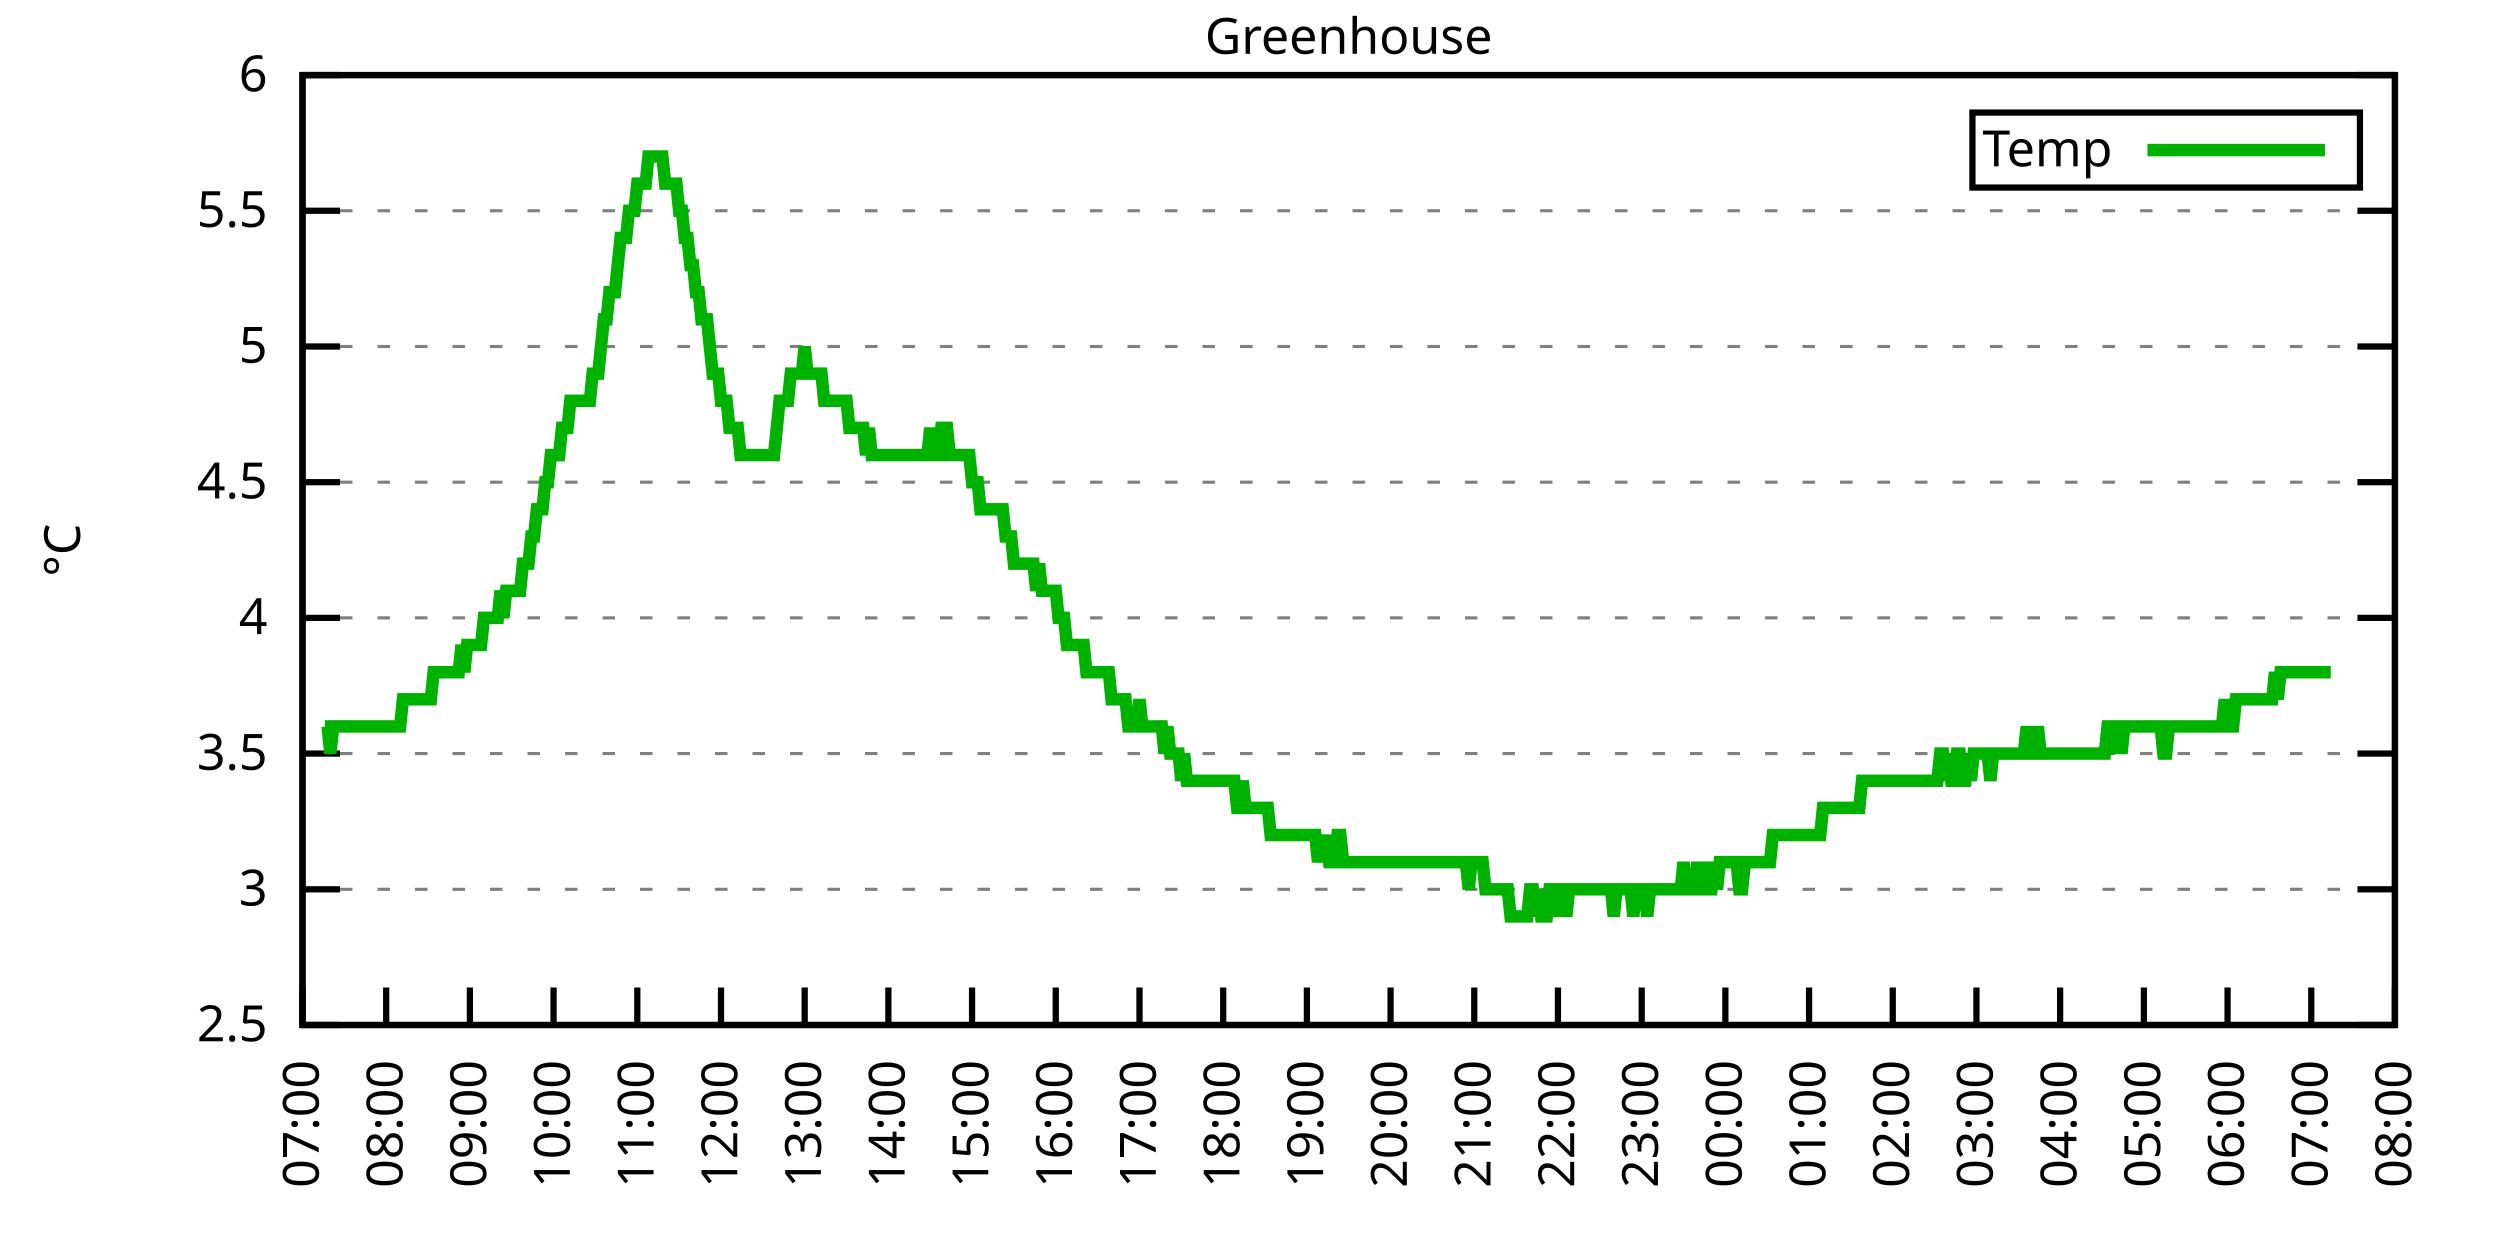
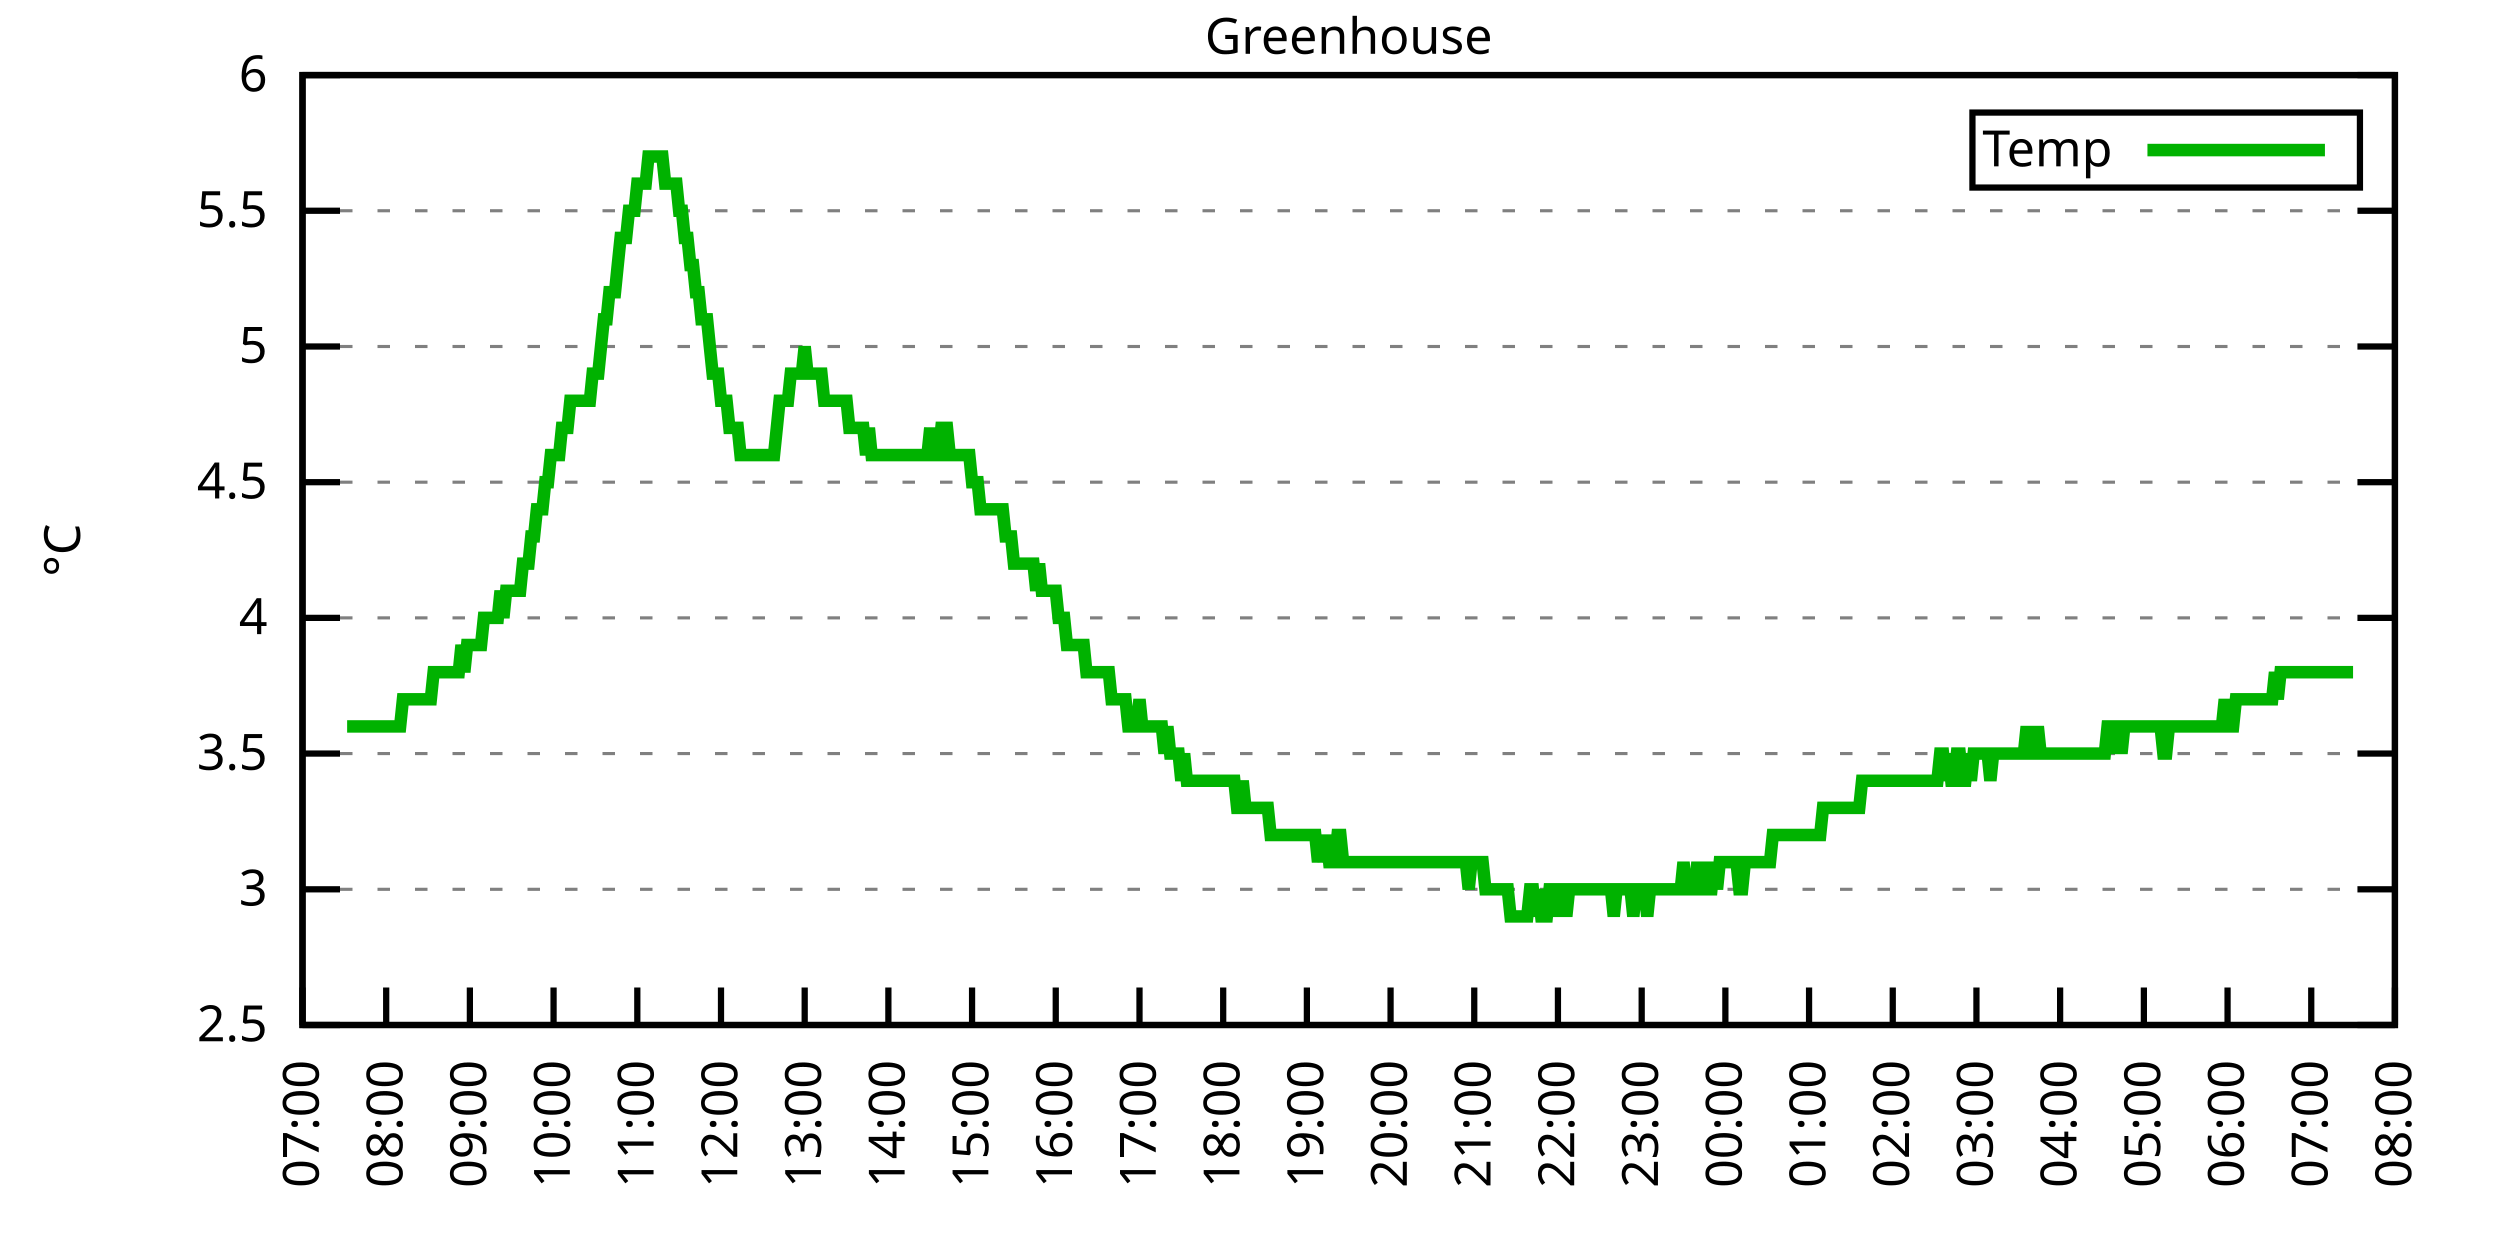
<svg xmlns="http://www.w3.org/2000/svg" xmlns:xlink="http://www.w3.org/1999/xlink" width="400" height="200" viewBox="0 0 400 200">
  <g id="gnuplot_canvas">
    <rect x="0" y="0" width="400" height="200" fill="none" />
    <defs>
      <circle id="gpDot" r="0.5" stroke-width="0.5" stroke="currentColor" />
      <path id="gpPt0" stroke-width="0.333" stroke="currentColor" d="M-1,0 h2 M0,-1 v2" />
      <path id="gpPt1" stroke-width="0.333" stroke="currentColor" d="M-1,-1 L1,1 M1,-1 L-1,1" />
      <path id="gpPt2" stroke-width="0.333" stroke="currentColor" d="M-1,0 L1,0 M0,-1 L0,1 M-1,-1 L1,1 M-1,1 L1,-1" />
      <rect id="gpPt3" stroke-width="0.333" stroke="currentColor" x="-1" y="-1" width="2" height="2" />
      <rect id="gpPt4" stroke-width="0.333" stroke="currentColor" fill="currentColor" x="-1" y="-1" width="2" height="2" />
      <circle id="gpPt5" stroke-width="0.333" stroke="currentColor" cx="0" cy="0" r="1" />
      <use xlink:href="#gpPt5" id="gpPt6" fill="currentColor" stroke="none" />
      <path id="gpPt7" stroke-width="0.333" stroke="currentColor" d="M0,-1.33 L-1.33,0.67 L1.33,0.67 z" />
      <use xlink:href="#gpPt7" id="gpPt8" fill="currentColor" stroke="none" />
      <use xlink:href="#gpPt7" id="gpPt9" stroke="currentColor" transform="rotate(180)" />
      <use xlink:href="#gpPt9" id="gpPt10" fill="currentColor" stroke="none" />
      <use xlink:href="#gpPt3" id="gpPt11" stroke="currentColor" transform="rotate(45)" />
      <use xlink:href="#gpPt11" id="gpPt12" fill="currentColor" stroke="none" />
      <path id="gpPt13" stroke-width="0.333" stroke="currentColor" d="M0,1.330 L1.265,0.411 L0.782,-1.067 L-0.782,-1.076 L-1.265,0.411 z" />
      <use xlink:href="#gpPt13" id="gpPt14" fill="currentColor" stroke="none" />
      <filter id="textbox" filterUnits="objectBoundingBox" x="0" y="0" height="1" width="1">
        <feFlood flood-color="white" flood-opacity="1" result="bgnd" />
        <feComposite in="SourceGraphic" in2="bgnd" operator="atop" />
      </filter>
      <filter id="greybox" filterUnits="objectBoundingBox" x="0" y="0" height="1" width="1">
        <feFlood flood-color="lightgrey" flood-opacity="1" result="grey" />
        <feComposite in="SourceGraphic" in2="grey" operator="atop" />
      </filter>
    </defs>
    <g fill="none" color="white" stroke="currentColor" stroke-width="1.00" stroke-linecap="butt" stroke-linejoin="miter">
</g>
    <g fill="none" color="black" stroke="currentColor" stroke-width="1.00" stroke-linecap="butt" stroke-linejoin="miter">
      <g stroke="none" shape-rendering="crispEdges">
        <polygon fill="rgb(255, 255, 255)" points="48.40,164.00 383.18,164.00 383.18,12.02 48.40,12.02 " />
      </g>
    </g>
    <g fill="none" color="black" stroke="currentColor" stroke-width="1.00" stroke-linecap="butt" stroke-linejoin="miter">
</g>
    <g fill="none" color="black" stroke="black" stroke-width="0.50" stroke-linecap="butt" stroke-linejoin="miter">
</g>
    <g fill="none" color="gray" stroke="currentColor" stroke-width="0.50" stroke-linecap="butt" stroke-linejoin="miter">
      <path stroke="gray" stroke-dasharray="2,4" class="gridline" d="M48.40,164.00 L383.19,164.00  " />
    </g>
    <g fill="none" color="gray" stroke="gray" stroke-width="1.00" stroke-linecap="butt" stroke-linejoin="miter">
</g>
    <g fill="none" color="black" stroke="currentColor" stroke-width="1.00" stroke-linecap="butt" stroke-linejoin="miter">
      <path stroke="black" d="M48.40,164.00 L54.40,164.00 M383.19,164.00 L377.19,164.00  " />
      <g transform="translate(42.80,166.60)" stroke="none" fill="black" font-family="Sans" font-size="8.00" text-anchor="end">
        <text>
          <tspan font-family="Sans"> 2.5</tspan>
        </text>
      </g>
    </g>
    <g fill="none" color="black" stroke="currentColor" stroke-width="1.00" stroke-linecap="butt" stroke-linejoin="miter">
</g>
    <g fill="none" color="black" stroke="black" stroke-width="0.50" stroke-linecap="butt" stroke-linejoin="miter">
</g>
    <g fill="none" color="gray" stroke="currentColor" stroke-width="0.50" stroke-linecap="butt" stroke-linejoin="miter">
      <path stroke="gray" stroke-dasharray="2,4" class="gridline" d="M48.40,142.29 L383.19,142.29  " />
    </g>
    <g fill="none" color="gray" stroke="gray" stroke-width="1.00" stroke-linecap="butt" stroke-linejoin="miter">
</g>
    <g fill="none" color="black" stroke="currentColor" stroke-width="1.00" stroke-linecap="butt" stroke-linejoin="miter">
      <path stroke="black" d="M48.40,142.29 L54.40,142.29 M383.19,142.29 L377.19,142.29  " />
      <g transform="translate(42.80,144.89)" stroke="none" fill="black" font-family="Sans" font-size="8.00" text-anchor="end">
        <text>
          <tspan font-family="Sans"> 3</tspan>
        </text>
      </g>
    </g>
    <g fill="none" color="black" stroke="currentColor" stroke-width="1.00" stroke-linecap="butt" stroke-linejoin="miter">
</g>
    <g fill="none" color="black" stroke="black" stroke-width="0.50" stroke-linecap="butt" stroke-linejoin="miter">
</g>
    <g fill="none" color="gray" stroke="currentColor" stroke-width="0.50" stroke-linecap="butt" stroke-linejoin="miter">
      <path stroke="gray" stroke-dasharray="2,4" class="gridline" d="M48.40,120.57 L383.19,120.57  " />
    </g>
    <g fill="none" color="gray" stroke="gray" stroke-width="1.00" stroke-linecap="butt" stroke-linejoin="miter">
</g>
    <g fill="none" color="black" stroke="currentColor" stroke-width="1.00" stroke-linecap="butt" stroke-linejoin="miter">
      <path stroke="black" d="M48.40,120.57 L54.40,120.57 M383.19,120.57 L377.19,120.57  " />
      <g transform="translate(42.80,123.17)" stroke="none" fill="black" font-family="Sans" font-size="8.00" text-anchor="end">
        <text>
          <tspan font-family="Sans"> 3.5</tspan>
        </text>
      </g>
    </g>
    <g fill="none" color="black" stroke="currentColor" stroke-width="1.00" stroke-linecap="butt" stroke-linejoin="miter">
</g>
    <g fill="none" color="black" stroke="black" stroke-width="0.50" stroke-linecap="butt" stroke-linejoin="miter">
</g>
    <g fill="none" color="gray" stroke="currentColor" stroke-width="0.50" stroke-linecap="butt" stroke-linejoin="miter">
      <path stroke="gray" stroke-dasharray="2,4" class="gridline" d="M48.40,98.86 L383.19,98.86  " />
    </g>
    <g fill="none" color="gray" stroke="gray" stroke-width="1.00" stroke-linecap="butt" stroke-linejoin="miter">
</g>
    <g fill="none" color="black" stroke="currentColor" stroke-width="1.00" stroke-linecap="butt" stroke-linejoin="miter">
      <path stroke="black" d="M48.40,98.86 L54.40,98.86 M383.19,98.86 L377.19,98.86  " />
      <g transform="translate(42.80,101.46)" stroke="none" fill="black" font-family="Sans" font-size="8.00" text-anchor="end">
        <text>
          <tspan font-family="Sans"> 4</tspan>
        </text>
      </g>
    </g>
    <g fill="none" color="black" stroke="currentColor" stroke-width="1.00" stroke-linecap="butt" stroke-linejoin="miter">
</g>
    <g fill="none" color="black" stroke="black" stroke-width="0.50" stroke-linecap="butt" stroke-linejoin="miter">
</g>
    <g fill="none" color="gray" stroke="currentColor" stroke-width="0.50" stroke-linecap="butt" stroke-linejoin="miter">
      <path stroke="gray" stroke-dasharray="2,4" class="gridline" d="M48.40,77.15 L383.19,77.15  " />
    </g>
    <g fill="none" color="gray" stroke="gray" stroke-width="1.00" stroke-linecap="butt" stroke-linejoin="miter">
</g>
    <g fill="none" color="black" stroke="currentColor" stroke-width="1.00" stroke-linecap="butt" stroke-linejoin="miter">
      <path stroke="black" d="M48.40,77.15 L54.40,77.15 M383.19,77.15 L377.19,77.15  " />
      <g transform="translate(42.80,79.75)" stroke="none" fill="black" font-family="Sans" font-size="8.00" text-anchor="end">
        <text>
          <tspan font-family="Sans"> 4.5</tspan>
        </text>
      </g>
    </g>
    <g fill="none" color="black" stroke="currentColor" stroke-width="1.00" stroke-linecap="butt" stroke-linejoin="miter">
</g>
    <g fill="none" color="black" stroke="black" stroke-width="0.50" stroke-linecap="butt" stroke-linejoin="miter">
</g>
    <g fill="none" color="gray" stroke="currentColor" stroke-width="0.50" stroke-linecap="butt" stroke-linejoin="miter">
      <path stroke="gray" stroke-dasharray="2,4" class="gridline" d="M48.40,55.44 L383.19,55.44  " />
    </g>
    <g fill="none" color="gray" stroke="gray" stroke-width="1.00" stroke-linecap="butt" stroke-linejoin="miter">
</g>
    <g fill="none" color="black" stroke="currentColor" stroke-width="1.00" stroke-linecap="butt" stroke-linejoin="miter">
      <path stroke="black" d="M48.40,55.44 L54.40,55.44 M383.19,55.44 L377.19,55.44  " />
      <g transform="translate(42.80,58.04)" stroke="none" fill="black" font-family="Sans" font-size="8.00" text-anchor="end">
        <text>
          <tspan font-family="Sans"> 5</tspan>
        </text>
      </g>
    </g>
    <g fill="none" color="black" stroke="currentColor" stroke-width="1.00" stroke-linecap="butt" stroke-linejoin="miter">
</g>
    <g fill="none" color="black" stroke="black" stroke-width="0.50" stroke-linecap="butt" stroke-linejoin="miter">
</g>
    <g fill="none" color="gray" stroke="currentColor" stroke-width="0.50" stroke-linecap="butt" stroke-linejoin="miter">
      <path stroke="gray" stroke-dasharray="2,4" class="gridline" d="M48.40,33.72 L383.19,33.72  " />
    </g>
    <g fill="none" color="gray" stroke="gray" stroke-width="1.00" stroke-linecap="butt" stroke-linejoin="miter">
</g>
    <g fill="none" color="black" stroke="currentColor" stroke-width="1.00" stroke-linecap="butt" stroke-linejoin="miter">
      <path stroke="black" d="M48.40,33.72 L54.40,33.72 M383.19,33.72 L377.19,33.72  " />
      <g transform="translate(42.80,36.32)" stroke="none" fill="black" font-family="Sans" font-size="8.00" text-anchor="end">
        <text>
          <tspan font-family="Sans"> 5.5</tspan>
        </text>
      </g>
    </g>
    <g fill="none" color="black" stroke="currentColor" stroke-width="1.00" stroke-linecap="butt" stroke-linejoin="miter">
</g>
    <g fill="none" color="black" stroke="black" stroke-width="0.50" stroke-linecap="butt" stroke-linejoin="miter">
</g>
    <g fill="none" color="gray" stroke="currentColor" stroke-width="0.50" stroke-linecap="butt" stroke-linejoin="miter">
      <path stroke="gray" stroke-dasharray="2,4" class="gridline" d="M48.40,12.01 L383.19,12.01  " />
    </g>
    <g fill="none" color="gray" stroke="gray" stroke-width="1.00" stroke-linecap="butt" stroke-linejoin="miter">
</g>
    <g fill="none" color="black" stroke="currentColor" stroke-width="1.00" stroke-linecap="butt" stroke-linejoin="miter">
      <path stroke="black" d="M48.40,12.01 L54.40,12.01 M383.19,12.01 L377.19,12.01  " />
      <g transform="translate(42.80,14.61)" stroke="none" fill="black" font-family="Sans" font-size="8.00" text-anchor="end">
        <text>
          <tspan font-family="Sans"> 6</tspan>
        </text>
      </g>
    </g>
    <g fill="none" color="black" stroke="currentColor" stroke-width="1.00" stroke-linecap="butt" stroke-linejoin="miter">
      <path stroke="black" d="M48.40,164.00 L48.40,158.00  " />
      <g transform="translate(51.00,169.60) rotate(270.00)" stroke="none" fill="black" font-family="Sans" font-size="8.00" text-anchor="end">
        <text>
          <tspan font-family="Sans">07:00</tspan>
        </text>
      </g>
    </g>
    <g fill="none" color="black" stroke="currentColor" stroke-width="1.00" stroke-linecap="butt" stroke-linejoin="miter">
      <path stroke="black" d="M61.79,164.00 L61.79,158.00  " />
      <g transform="translate(64.39,169.60) rotate(270.00)" stroke="none" fill="black" font-family="Sans" font-size="8.00" text-anchor="end">
        <text>
          <tspan font-family="Sans">08:00</tspan>
        </text>
      </g>
    </g>
    <g fill="none" color="black" stroke="currentColor" stroke-width="1.00" stroke-linecap="butt" stroke-linejoin="miter">
      <path stroke="black" d="M75.18,164.00 L75.18,158.00  " />
      <g transform="translate(77.78,169.60) rotate(270.00)" stroke="none" fill="black" font-family="Sans" font-size="8.00" text-anchor="end">
        <text>
          <tspan font-family="Sans">09:00</tspan>
        </text>
      </g>
    </g>
    <g fill="none" color="black" stroke="currentColor" stroke-width="1.00" stroke-linecap="butt" stroke-linejoin="miter">
      <path stroke="black" d="M88.57,164.00 L88.57,158.00  " />
      <g transform="translate(91.17,169.60) rotate(270.00)" stroke="none" fill="black" font-family="Sans" font-size="8.00" text-anchor="end">
        <text>
          <tspan font-family="Sans">10:00</tspan>
        </text>
      </g>
    </g>
    <g fill="none" color="black" stroke="currentColor" stroke-width="1.00" stroke-linecap="butt" stroke-linejoin="miter">
      <path stroke="black" d="M101.97,164.00 L101.97,158.00  " />
      <g transform="translate(104.57,169.60) rotate(270.00)" stroke="none" fill="black" font-family="Sans" font-size="8.00" text-anchor="end">
        <text>
          <tspan font-family="Sans">11:00</tspan>
        </text>
      </g>
    </g>
    <g fill="none" color="black" stroke="currentColor" stroke-width="1.00" stroke-linecap="butt" stroke-linejoin="miter">
      <path stroke="black" d="M115.36,164.00 L115.36,158.00  " />
      <g transform="translate(117.96,169.60) rotate(270.00)" stroke="none" fill="black" font-family="Sans" font-size="8.00" text-anchor="end">
        <text>
          <tspan font-family="Sans">12:00</tspan>
        </text>
      </g>
    </g>
    <g fill="none" color="black" stroke="currentColor" stroke-width="1.00" stroke-linecap="butt" stroke-linejoin="miter">
      <path stroke="black" d="M128.75,164.00 L128.75,158.00  " />
      <g transform="translate(131.35,169.60) rotate(270.00)" stroke="none" fill="black" font-family="Sans" font-size="8.00" text-anchor="end">
        <text>
          <tspan font-family="Sans">13:00</tspan>
        </text>
      </g>
    </g>
    <g fill="none" color="black" stroke="currentColor" stroke-width="1.00" stroke-linecap="butt" stroke-linejoin="miter">
      <path stroke="black" d="M142.14,164.00 L142.14,158.00  " />
      <g transform="translate(144.74,169.60) rotate(270.00)" stroke="none" fill="black" font-family="Sans" font-size="8.00" text-anchor="end">
        <text>
          <tspan font-family="Sans">14:00</tspan>
        </text>
      </g>
    </g>
    <g fill="none" color="black" stroke="currentColor" stroke-width="1.00" stroke-linecap="butt" stroke-linejoin="miter">
      <path stroke="black" d="M155.53,164.00 L155.53,158.00  " />
      <g transform="translate(158.13,169.60) rotate(270.00)" stroke="none" fill="black" font-family="Sans" font-size="8.00" text-anchor="end">
        <text>
          <tspan font-family="Sans">15:00</tspan>
        </text>
      </g>
    </g>
    <g fill="none" color="black" stroke="currentColor" stroke-width="1.00" stroke-linecap="butt" stroke-linejoin="miter">
      <path stroke="black" d="M168.92,164.00 L168.92,158.00  " />
      <g transform="translate(171.52,169.60) rotate(270.00)" stroke="none" fill="black" font-family="Sans" font-size="8.00" text-anchor="end">
        <text>
          <tspan font-family="Sans">16:00</tspan>
        </text>
      </g>
    </g>
    <g fill="none" color="black" stroke="currentColor" stroke-width="1.00" stroke-linecap="butt" stroke-linejoin="miter">
      <path stroke="black" d="M182.32,164.00 L182.32,158.00  " />
      <g transform="translate(184.92,169.60) rotate(270.00)" stroke="none" fill="black" font-family="Sans" font-size="8.00" text-anchor="end">
        <text>
          <tspan font-family="Sans">17:00</tspan>
        </text>
      </g>
    </g>
    <g fill="none" color="black" stroke="currentColor" stroke-width="1.00" stroke-linecap="butt" stroke-linejoin="miter">
      <path stroke="black" d="M195.71,164.00 L195.71,158.00  " />
      <g transform="translate(198.31,169.60) rotate(270.00)" stroke="none" fill="black" font-family="Sans" font-size="8.00" text-anchor="end">
        <text>
          <tspan font-family="Sans">18:00</tspan>
        </text>
      </g>
    </g>
    <g fill="none" color="black" stroke="currentColor" stroke-width="1.00" stroke-linecap="butt" stroke-linejoin="miter">
      <path stroke="black" d="M209.10,164.00 L209.10,158.00  " />
      <g transform="translate(211.70,169.60) rotate(270.00)" stroke="none" fill="black" font-family="Sans" font-size="8.00" text-anchor="end">
        <text>
          <tspan font-family="Sans">19:00</tspan>
        </text>
      </g>
    </g>
    <g fill="none" color="black" stroke="currentColor" stroke-width="1.00" stroke-linecap="butt" stroke-linejoin="miter">
      <path stroke="black" d="M222.49,164.00 L222.49,158.00  " />
      <g transform="translate(225.09,169.60) rotate(270.00)" stroke="none" fill="black" font-family="Sans" font-size="8.00" text-anchor="end">
        <text>
          <tspan font-family="Sans">20:00</tspan>
        </text>
      </g>
    </g>
    <g fill="none" color="black" stroke="currentColor" stroke-width="1.00" stroke-linecap="butt" stroke-linejoin="miter">
      <path stroke="black" d="M235.88,164.00 L235.88,158.00  " />
      <g transform="translate(238.48,169.60) rotate(270.00)" stroke="none" fill="black" font-family="Sans" font-size="8.00" text-anchor="end">
        <text>
          <tspan font-family="Sans">21:00</tspan>
        </text>
      </g>
    </g>
    <g fill="none" color="black" stroke="currentColor" stroke-width="1.00" stroke-linecap="butt" stroke-linejoin="miter">
      <path stroke="black" d="M249.27,164.00 L249.27,158.00  " />
      <g transform="translate(251.87,169.60) rotate(270.00)" stroke="none" fill="black" font-family="Sans" font-size="8.00" text-anchor="end">
        <text>
          <tspan font-family="Sans">22:00</tspan>
        </text>
      </g>
    </g>
    <g fill="none" color="black" stroke="currentColor" stroke-width="1.00" stroke-linecap="butt" stroke-linejoin="miter">
      <path stroke="black" d="M262.67,164.00 L262.67,158.00  " />
      <g transform="translate(265.27,169.60) rotate(270.00)" stroke="none" fill="black" font-family="Sans" font-size="8.00" text-anchor="end">
        <text>
          <tspan font-family="Sans">23:00</tspan>
        </text>
      </g>
    </g>
    <g fill="none" color="black" stroke="currentColor" stroke-width="1.00" stroke-linecap="butt" stroke-linejoin="miter">
      <path stroke="black" d="M276.06,164.00 L276.06,158.00  " />
      <g transform="translate(278.66,169.60) rotate(270.00)" stroke="none" fill="black" font-family="Sans" font-size="8.00" text-anchor="end">
        <text>
          <tspan font-family="Sans">00:00</tspan>
        </text>
      </g>
    </g>
    <g fill="none" color="black" stroke="currentColor" stroke-width="1.00" stroke-linecap="butt" stroke-linejoin="miter">
      <path stroke="black" d="M289.45,164.00 L289.45,158.00  " />
      <g transform="translate(292.05,169.60) rotate(270.00)" stroke="none" fill="black" font-family="Sans" font-size="8.00" text-anchor="end">
        <text>
          <tspan font-family="Sans">01:00</tspan>
        </text>
      </g>
    </g>
    <g fill="none" color="black" stroke="currentColor" stroke-width="1.00" stroke-linecap="butt" stroke-linejoin="miter">
      <path stroke="black" d="M302.84,164.00 L302.84,158.00  " />
      <g transform="translate(305.44,169.60) rotate(270.00)" stroke="none" fill="black" font-family="Sans" font-size="8.00" text-anchor="end">
        <text>
          <tspan font-family="Sans">02:00</tspan>
        </text>
      </g>
    </g>
    <g fill="none" color="black" stroke="currentColor" stroke-width="1.00" stroke-linecap="butt" stroke-linejoin="miter">
      <path stroke="black" d="M316.23,164.00 L316.23,158.00  " />
      <g transform="translate(318.83,169.60) rotate(270.00)" stroke="none" fill="black" font-family="Sans" font-size="8.00" text-anchor="end">
        <text>
          <tspan font-family="Sans">03:00</tspan>
        </text>
      </g>
    </g>
    <g fill="none" color="black" stroke="currentColor" stroke-width="1.00" stroke-linecap="butt" stroke-linejoin="miter">
      <path stroke="black" d="M329.62,164.00 L329.62,158.00  " />
      <g transform="translate(332.22,169.60) rotate(270.00)" stroke="none" fill="black" font-family="Sans" font-size="8.00" text-anchor="end">
        <text>
          <tspan font-family="Sans">04:00</tspan>
        </text>
      </g>
    </g>
    <g fill="none" color="black" stroke="currentColor" stroke-width="1.00" stroke-linecap="butt" stroke-linejoin="miter">
      <path stroke="black" d="M343.02,164.00 L343.02,158.00  " />
      <g transform="translate(345.62,169.60) rotate(270.00)" stroke="none" fill="black" font-family="Sans" font-size="8.00" text-anchor="end">
        <text>
          <tspan font-family="Sans">05:00</tspan>
        </text>
      </g>
    </g>
    <g fill="none" color="black" stroke="currentColor" stroke-width="1.00" stroke-linecap="butt" stroke-linejoin="miter">
      <path stroke="black" d="M356.41,164.00 L356.41,158.00  " />
      <g transform="translate(359.01,169.60) rotate(270.00)" stroke="none" fill="black" font-family="Sans" font-size="8.00" text-anchor="end">
        <text>
          <tspan font-family="Sans">06:00</tspan>
        </text>
      </g>
    </g>
    <g fill="none" color="black" stroke="currentColor" stroke-width="1.00" stroke-linecap="butt" stroke-linejoin="miter">
      <path stroke="black" d="M369.80,164.00 L369.80,158.00  " />
      <g transform="translate(372.40,169.60) rotate(270.00)" stroke="none" fill="black" font-family="Sans" font-size="8.00" text-anchor="end">
        <text>
          <tspan font-family="Sans">07:00</tspan>
        </text>
      </g>
    </g>
    <g fill="none" color="black" stroke="currentColor" stroke-width="1.00" stroke-linecap="butt" stroke-linejoin="miter">
      <path stroke="black" d="M383.19,164.00 L383.19,158.00  " />
      <g transform="translate(385.79,169.60) rotate(270.00)" stroke="none" fill="black" font-family="Sans" font-size="8.00" text-anchor="end">
        <text>
          <tspan font-family="Sans">08:00</tspan>
        </text>
      </g>
    </g>
    <g fill="none" color="black" stroke="currentColor" stroke-width="1.00" stroke-linecap="butt" stroke-linejoin="miter">
</g>
    <g fill="none" color="black" stroke="currentColor" stroke-width="1.00" stroke-linecap="butt" stroke-linejoin="miter">
      <path stroke="black" d="M48.40,12.01 L48.40,164.00 L383.19,164.00 L383.19,12.01 L48.40,12.01 Z  " />
    </g>
    <g fill="none" color="black" stroke="currentColor" stroke-width="1.00" stroke-linecap="butt" stroke-linejoin="miter">
</g>
    <g fill="none" color="black" stroke="currentColor" stroke-width="1.00" stroke-linecap="butt" stroke-linejoin="miter">
      <path stroke="black" d="M315.59,30.01 L315.59,18.01 L377.59,18.01 L377.59,30.01 L315.59,30.01 Z  " />
    </g>
    <g id="Greenhouse_plot_1">
      <g fill="none" color="white" stroke="black" stroke-width="2.00" stroke-linecap="butt" stroke-linejoin="miter">
</g>
      <g fill="none" color="black" stroke="currentColor" stroke-width="2.00" stroke-linecap="butt" stroke-linejoin="miter">
        <g transform="translate(337.99,26.61)" stroke="none" fill="black" font-family="Sans" font-size="8.00" text-anchor="end">
          <text>
            <tspan font-family="Sans">Temp</tspan>
          </text>
        </g>
      </g>
      <g fill="none" color="black" stroke="currentColor" stroke-width="2.00" stroke-linecap="butt" stroke-linejoin="miter">
-         <path stroke="rgb(  0, 178,   0)" d="M343.59,24.01 L371.99,24.01 M51.97,116.23 L52.42,116.23 L52.86,120.57 L53.31,116.23 L53.76,116.23 L54.20,116.23   L54.65,116.23 L55.10,116.23 L55.54,116.23 L55.99,116.23 L56.43,116.23 L56.88,116.23 L57.33,116.23 L57.77,116.23   L58.22,116.23 L58.67,116.23 L59.11,116.23 L59.56,116.23 L60.01,116.23 L60.45,116.23 L60.90,116.23 L61.35,116.23   L61.79,116.23 L62.24,116.23 L62.68,116.23 L63.13,116.23 L63.58,116.23 L64.02,116.23 L64.47,111.89 L64.92,111.89   L65.36,111.89 L65.81,111.89 L66.26,111.89 L66.70,111.89 L67.15,111.89 L67.59,111.89 L68.04,111.89 L68.49,111.89   L68.93,111.89 L69.38,107.55 L69.83,107.55 L70.27,107.55 L70.72,107.55 L71.17,107.55 L71.61,107.55 L72.06,107.55   L72.50,107.55 L72.95,107.55 L73.40,107.55 L73.84,103.20 L74.29,107.55 L74.74,103.20 L75.18,103.20 L75.63,103.20   L76.08,103.20 L76.52,103.20 L76.97,103.20 L77.42,98.86 L77.86,98.86 L78.31,98.86 L78.75,98.86 L79.20,98.86   L79.65,98.86 L80.09,94.52 L80.54,98.86 L80.99,94.52 L81.43,94.52 L81.88,94.52 L82.33,94.52 L82.77,94.52   L83.22,94.52 L83.66,90.18 L84.11,90.18 L84.56,90.18 L85.00,85.83 L85.45,85.83 L85.90,81.49 L86.34,81.49   L86.79,81.49 L87.24,77.15 L87.68,77.15 L88.13,72.81 L88.57,72.81 L89.02,72.81 L89.47,72.81 L89.91,68.46   L90.36,68.46 L90.81,68.46 L91.25,64.12 L91.70,64.12 L92.15,64.12 L92.59,64.12 L93.04,64.12 L93.49,64.12   L93.93,64.12 L94.38,64.12 L94.82,59.78 L95.27,59.78 L95.72,59.78 L96.16,55.44 L96.61,51.09 L97.06,51.09   L97.50,46.75 L97.95,46.75 L98.40,46.75 L98.84,42.41 L99.29,38.07 L99.73,38.07 L100.18,38.07 L100.63,33.72   L101.07,33.72 L101.52,33.72 L101.97,29.38 L102.41,29.38 L102.86,29.38 L103.31,29.38 L103.75,25.04 L104.20,25.04   L104.64,25.04 L105.09,25.04 L105.54,25.04 L105.98,25.04 L106.43,29.38 L106.88,29.38 L107.32,29.38 L107.77,29.38   L108.22,29.38 L108.66,33.72 L109.11,33.72 L109.55,38.07 L110.00,38.07 L110.45,42.41 L110.89,42.41 L111.34,46.75   L111.79,46.75 L112.23,51.09 L112.68,51.09 L113.13,51.09 L113.57,55.44 L114.02,59.78 L114.47,59.78 L114.91,59.78   L115.36,64.12 L115.80,64.12 L116.25,64.12 L116.70,68.46 L117.14,68.46 L117.59,68.46 L118.04,68.46 L118.48,72.81   L118.93,72.81 L119.38,72.81 L119.82,72.81 L120.27,72.81 L120.71,72.81 L121.16,72.81 L121.61,72.81 L122.05,72.81   L122.50,72.81 L122.95,72.81 L123.39,72.81 L123.84,72.81 L124.29,68.46 L124.73,64.12 L125.18,64.12 L125.62,64.12   L126.07,64.12 L126.52,59.78 L126.96,59.78 L127.41,59.78 L127.86,59.78 L128.30,59.78 L128.75,55.44 L129.20,59.78   L129.64,59.78 L130.09,59.78 L130.54,59.78 L130.98,59.78 L131.43,59.78 L131.87,64.12 L132.32,64.12 L132.77,64.12   L133.21,64.12 L133.66,64.12 L134.11,64.12 L134.55,64.12 L135.00,64.12 L135.45,64.12 L135.89,68.46 L136.34,68.46   L136.78,68.46 L137.23,68.46 L137.68,68.46 L138.12,68.46 L138.57,72.81 L139.02,68.46 L139.46,72.81 L139.91,72.81   L140.36,72.81 L140.80,72.81 L141.25,72.81 L141.69,72.81 L142.14,72.81 L142.59,72.81 L143.03,72.81 L143.48,72.81   L143.93,72.81 L144.37,72.81 L144.82,72.81 L145.27,72.81 L145.71,72.81 L146.16,72.81 L146.61,72.81 L147.05,72.81   L147.50,72.81 L147.94,72.81 L148.39,72.81 L148.84,68.46 L149.28,72.81 L149.73,72.81 L150.18,72.81 L150.62,68.46   L151.07,68.46 L151.52,68.46 L151.96,72.81 L152.41,72.81 L152.85,72.81 L153.30,72.81 L153.75,72.81 L154.19,72.81   L154.64,72.81 L155.09,72.81 L155.53,77.15 L155.98,77.15 L156.43,77.15 L156.87,81.49 L157.32,81.49 L157.76,81.49   L158.21,81.49 L158.66,81.49 L159.10,81.49 L159.55,81.49 L160.00,81.49 L160.44,81.49 L160.89,85.83 L161.34,85.83   L161.78,85.83 L162.23,90.18 L162.67,90.18 L163.12,90.18 L163.57,90.18 L164.01,90.18 L164.46,90.18 L164.91,90.18   L165.35,90.18 L165.80,94.52 L166.25,90.18 L166.69,94.52 L167.14,94.52 L167.59,94.52 L168.03,94.52 L168.48,94.52   L168.92,94.52 L169.37,98.86 L169.82,98.86 L170.26,98.86 L170.71,103.20 L171.16,103.20 L171.60,103.20 L172.05,103.20   L172.50,103.20 L172.94,103.20 L173.39,103.20 L173.83,107.55 L174.28,107.55 L174.73,107.55 L175.17,107.55 L175.62,107.55   L176.07,107.55 L176.51,107.55 L176.96,107.55 L177.41,107.55 L177.85,111.89 L178.30,111.89 L178.74,111.89 L179.19,111.89   L179.64,111.89 L180.08,111.89 L180.53,116.23 L180.98,116.23 L181.42,116.23 L181.87,116.23 L182.32,111.89 L182.76,116.23   L183.21,116.23 L183.66,116.23 L184.10,116.23 L184.55,116.23 L184.99,116.23 L185.44,116.23 L185.89,116.23 L186.33,120.57   L186.78,116.23 L187.23,120.57 L187.67,120.57 L188.12,120.57 L188.57,120.57 L189.01,124.92 L189.46,120.57 L189.90,124.92   L190.35,124.92 L190.80,124.92 L191.24,124.92 L191.69,124.92 L192.14,124.92 L192.58,124.92 L193.03,124.92 L193.48,124.92   L193.92,124.92 L194.37,124.92 L194.81,124.92 L195.26,124.92 L195.71,124.92 L196.15,124.92 L196.60,124.92 L197.05,124.92   L197.49,124.92 L197.94,129.26 L198.39,129.26 L198.83,124.92 L199.28,129.26 L199.73,129.26 L200.17,129.26 L200.62,129.26   L201.06,129.26 L201.51,129.26 L201.96,129.26 L202.40,129.26 L202.85,129.26 L203.30,133.60 L203.74,133.60 L204.19,133.60   L204.64,133.60 L205.08,133.60 L205.53,133.60 L205.97,133.60 L206.42,133.60 L206.87,133.60 L207.31,133.60 L207.76,133.60   L208.21,133.60 L208.65,133.60 L209.10,133.60 L209.55,133.60 L209.99,133.60 L210.44,133.60 L210.88,137.94 L211.33,133.60   L211.78,137.94 L212.22,133.60 L212.67,137.94 L213.12,137.94 L213.56,137.94 L214.01,133.60 L214.46,133.60 L214.90,137.94   L215.35,137.94 L215.80,137.94 L216.24,137.94 L216.69,137.94 L217.13,137.94 L217.58,137.94 L218.03,137.94 L218.47,137.94   L218.92,137.94 L219.37,137.94 L219.81,137.94 L220.26,137.94 L220.71,137.94 L221.15,137.94 L221.60,137.94 L222.04,137.94   L222.49,137.94 L222.94,137.94 L223.38,137.94 L223.83,137.94 L224.28,137.94 L224.72,137.94 L225.17,137.94 L225.62,137.94   L226.06,137.94 L226.51,137.94 L226.95,137.94 L227.40,137.94 L227.85,137.94 L228.29,137.94 L228.74,137.94 L229.19,137.94   L229.63,137.94 L230.08,137.94 L230.53,137.94 L230.97,137.94 L231.42,137.94 L231.86,137.94 L232.31,137.94 L232.76,137.94   L233.20,137.94 L233.65,137.94 L234.10,137.94 L234.54,137.94 L234.99,142.29 L235.44,137.94 L235.88,137.94 L236.33,137.94   L236.78,137.94 L237.22,137.94 L237.67,142.29 L238.11,142.29 L238.56,142.29 L239.01,142.29 L239.45,142.29 L239.90,142.29   L240.35,142.29 L240.79,142.29 L241.24,142.29 L241.69,146.63 L242.13,146.63 L242.58,146.63 L243.02,146.63 L243.47,146.63   L243.92,146.63 L244.36,146.63 L244.81,142.29 L245.26,142.29 L245.70,146.63 L246.15,142.29 L246.60,146.63 L247.04,146.63   L247.49,146.63 L247.93,142.29 L248.38,142.29 L248.83,142.29 L249.27,146.63 L249.72,142.29 L250.17,142.29 L250.61,146.63   L251.06,142.29 L251.51,142.29 L251.95,142.29 L252.40,142.29 L252.85,142.29 L253.29,142.29 L253.74,142.29 L254.18,142.29   L254.63,142.29 L255.08,142.29 L255.52,142.29 L255.97,142.29 L256.42,142.29 L256.86,142.29 L257.31,142.29 L257.76,142.29   L258.20,146.63 L258.65,142.29 L259.09,142.29 L259.54,142.29 L259.99,142.29 L260.43,142.29 L260.88,142.29 L261.33,146.63   L261.77,142.29 L262.22,142.29 L262.67,142.29 L263.11,142.29 L263.56,146.63 L264.00,142.29 L264.45,142.29 L264.90,142.29   L265.34,142.29 L265.79,142.29 L266.24,142.29 L266.68,142.29 L267.13,142.29 L267.58,142.29 L268.02,142.29 L268.47,142.29   L268.92,142.29 L269.36,137.94 L269.81,142.29 L270.25,142.29 L270.70,142.29 L271.15,142.29 L271.59,137.94 L272.04,142.29   L272.49,137.94 L272.93,142.29 L273.38,142.29 L273.83,142.29 L274.27,137.94 L274.72,142.29 L275.16,137.94 L275.61,137.94   L276.06,137.94 L276.50,137.94 L276.95,137.94 L277.40,137.94 L277.84,137.94 L278.29,142.29 L278.74,142.29 L279.18,137.94   L279.63,137.94 L280.07,137.94 L280.52,137.94 L280.97,137.94 L281.41,137.94 L281.86,137.94 L282.31,137.94 L282.75,137.94   L283.20,137.94 L283.65,133.60 L284.09,133.60 L284.54,133.60 L284.98,133.60 L285.43,133.60 L285.88,133.60 L286.32,133.60   L286.77,133.60 L287.22,133.60 L287.66,133.60 L288.11,133.60 L288.56,133.60 L289.00,133.60 L289.45,133.60 L289.90,133.60   L290.34,133.60 L290.79,133.60 L291.23,133.60 L291.68,129.26 L292.13,129.26 L292.57,129.26 L293.02,129.26 L293.47,129.26   L293.91,129.26 L294.36,129.26 L294.81,129.26 L295.25,129.26 L295.70,129.26 L296.14,129.26 L296.59,129.26 L297.04,129.26   L297.48,129.26 L297.93,124.92 L298.38,124.92 L298.82,124.92 L299.27,124.92 L299.72,124.92 L300.16,124.92 L300.61,124.92   L301.05,124.92 L301.50,124.92 L301.95,124.92 L302.39,124.92 L302.84,124.92 L303.29,124.92 L303.73,124.92 L304.18,124.92   L304.63,124.92 L305.07,124.92 L305.52,124.92 L305.97,124.92 L306.41,124.92 L306.86,124.92 L307.30,124.92 L307.75,124.92   L308.20,124.92 L308.64,124.92 L309.09,124.92 L309.54,124.92 L309.98,124.92 L310.43,120.57 L310.88,120.57 L311.32,124.92   L311.77,120.57 L312.21,124.92 L312.66,124.92 L313.11,120.57 L313.55,120.57 L314.00,124.92 L314.45,124.92 L314.89,120.57   L315.34,124.92 L315.79,120.57 L316.23,120.57 L316.68,120.57 L317.12,120.57 L317.57,120.57 L318.02,120.57 L318.46,124.92   L318.91,120.57 L319.36,120.57 L319.80,120.57 L320.25,120.57 L320.70,120.57 L321.14,120.57 L321.59,120.57 L322.04,120.57   L322.48,120.57 L322.93,120.57 L323.37,120.57 L323.82,120.57 L324.27,116.23 L324.71,120.57 L325.16,120.57 L325.61,120.57   L326.05,116.23 L326.50,120.57 L326.95,120.57 L327.39,120.57 L327.84,120.57 L328.28,120.57 L328.73,120.57 L329.18,120.57   L329.62,120.57 L330.07,120.57 L330.52,120.57 L330.96,120.57 L331.41,120.57 L331.86,120.57 L332.30,120.57 L332.75,120.57   L333.19,120.57 L333.64,120.57 L334.09,120.57 L334.53,120.57 L334.98,120.57 L335.43,120.57 L335.87,120.57 L336.32,120.57   L336.77,120.57 L337.21,116.23 L337.66,116.23 L338.10,116.23 L338.55,120.57 L339.00,116.23 L339.44,120.57 L339.89,116.23   L340.34,116.23 L340.78,116.23 L341.23,116.23 L341.68,116.23 L342.12,116.23 L342.57,116.23 L343.02,116.23 L343.46,116.23   L343.91,116.23 L344.35,116.23 L344.80,116.23 L345.25,116.23 L345.69,116.23 L346.14,120.57 L346.59,120.57 L347.03,116.23   L347.48,116.23 L347.93,116.23 L348.37,116.23 L348.82,116.23 L349.26,116.23 L349.71,116.23 L350.16,116.23 L350.60,116.23   L351.05,116.23 L351.50,116.23 L351.94,116.23 L352.39,116.23 L352.84,116.23 L353.28,116.23 L353.73,116.23 L354.17,116.23   L354.62,116.23 L355.07,116.23 L355.51,116.23 L355.96,111.89 L356.41,116.23 L356.85,116.23 L357.30,116.23 L357.75,111.89   L358.19,111.89 L358.64,111.89 L359.09,111.89 L359.53,111.89 L359.98,111.89 L360.42,111.89 L360.87,111.89 L361.32,111.89   L361.76,111.89 L362.21,111.89 L362.66,111.89 L363.10,111.89 L363.55,111.89 L364.00,107.55 L364.44,111.89 L364.89,107.55   L365.33,107.55 L365.78,107.55 L366.23,107.55 L366.67,107.55 L367.12,107.55 L367.57,107.55 L368.01,107.55 L368.46,107.55   L368.91,107.55 L369.35,107.55 L369.80,107.55 L370.24,107.55 L370.69,107.55 L371.14,107.55 L371.58,107.55 L372.03,107.55   L372.48,107.55 L372.92,107.55  " />
+         <path stroke="rgb(  0, 178,   0)" d="M343.59,24.01 L371.99,24.01 M55.54,116.23 L55.99,116.23 L56.43,116.23 L56.88,116.23 L57.33,116.23 L57.77,116.23   L58.22,116.23 L58.67,116.23 L59.11,116.23 L59.56,116.23 L60.01,116.23 L60.45,116.23 L60.90,116.23 L61.35,116.23   L61.79,116.23 L62.24,116.23 L62.68,116.23 L63.13,116.23 L63.58,116.23 L64.02,116.23 L64.47,111.89 L64.92,111.89   L65.36,111.89 L65.81,111.89 L66.26,111.89 L66.70,111.89 L67.15,111.89 L67.59,111.89 L68.04,111.89 L68.49,111.89   L68.93,111.89 L69.38,107.55 L69.83,107.55 L70.27,107.55 L70.72,107.55 L71.17,107.55 L71.61,107.55 L72.06,107.55   L72.50,107.55 L72.95,107.55 L73.40,107.55 L73.84,103.20 L74.29,107.55 L74.74,103.20 L75.18,103.20 L75.63,103.20   L76.08,103.20 L76.52,103.20 L76.97,103.20 L77.42,98.86 L77.86,98.86 L78.31,98.86 L78.75,98.86 L79.20,98.86   L79.65,98.86 L80.09,94.52 L80.54,98.86 L80.99,94.52 L81.43,94.52 L81.88,94.52 L82.33,94.52 L82.77,94.52   L83.22,94.52 L83.66,90.18 L84.11,90.18 L84.56,90.18 L85.00,85.83 L85.45,85.83 L85.90,81.49 L86.34,81.49   L86.79,81.49 L87.24,77.15 L87.68,77.15 L88.13,72.81 L88.57,72.81 L89.02,72.81 L89.47,72.81 L89.91,68.46   L90.36,68.46 L90.81,68.46 L91.25,64.12 L91.70,64.12 L92.15,64.12 L92.59,64.12 L93.04,64.12 L93.49,64.12   L93.93,64.12 L94.38,64.12 L94.82,59.78 L95.27,59.78 L95.72,59.78 L96.16,55.44 L96.61,51.09 L97.06,51.09   L97.50,46.75 L97.95,46.75 L98.40,46.75 L98.84,42.41 L99.29,38.07 L99.73,38.07 L100.18,38.07 L100.63,33.72   L101.07,33.72 L101.52,33.72 L101.97,29.38 L102.41,29.38 L102.86,29.38 L103.31,29.38 L103.75,25.04 L104.20,25.04   L104.64,25.04 L105.09,25.04 L105.54,25.04 L105.98,25.04 L106.43,29.38 L106.88,29.38 L107.32,29.38 L107.77,29.38   L108.22,29.38 L108.66,33.72 L109.11,33.72 L109.55,38.07 L110.00,38.07 L110.45,42.41 L110.89,42.41 L111.34,46.75   L111.79,46.75 L112.23,51.09 L112.68,51.09 L113.13,51.09 L113.57,55.44 L114.02,59.78 L114.47,59.78 L114.91,59.78   L115.36,64.12 L115.80,64.12 L116.25,64.12 L116.70,68.46 L117.14,68.46 L117.59,68.46 L118.04,68.46 L118.48,72.81   L118.93,72.81 L119.38,72.81 L119.82,72.81 L120.27,72.81 L120.71,72.81 L121.16,72.81 L121.61,72.81 L122.05,72.81   L122.50,72.81 L122.95,72.81 L123.39,72.81 L123.84,72.81 L124.29,68.46 L124.73,64.12 L125.18,64.12 L125.62,64.12   L126.07,64.12 L126.52,59.78 L126.96,59.78 L127.41,59.78 L127.86,59.78 L128.30,59.78 L128.75,55.44 L129.20,59.78   L129.64,59.78 L130.09,59.78 L130.54,59.78 L130.98,59.78 L131.43,59.78 L131.87,64.12 L132.32,64.12 L132.77,64.12   L133.21,64.12 L133.66,64.12 L134.11,64.12 L134.55,64.12 L135.00,64.12 L135.45,64.12 L135.89,68.46 L136.34,68.46   L136.78,68.46 L137.23,68.46 L137.68,68.46 L138.12,68.46 L138.57,72.81 L139.02,68.46 L139.46,72.81 L139.91,72.81   L140.36,72.81 L140.80,72.81 L141.25,72.81 L141.69,72.81 L142.14,72.81 L142.59,72.81 L143.03,72.81 L143.48,72.81   L143.93,72.81 L144.37,72.81 L144.82,72.81 L145.27,72.81 L145.71,72.81 L146.16,72.81 L146.61,72.81 L147.05,72.81   L147.50,72.81 L147.94,72.81 L148.39,72.81 L148.84,68.46 L149.28,72.81 L149.73,72.81 L150.18,72.81 L150.62,68.46   L151.07,68.46 L151.52,68.46 L151.96,72.81 L152.41,72.81 L152.85,72.81 L153.30,72.81 L153.75,72.81 L154.19,72.81   L154.64,72.81 L155.09,72.81 L155.53,77.15 L155.98,77.15 L156.43,77.15 L156.87,81.49 L157.32,81.49 L157.76,81.49   L158.21,81.49 L158.66,81.49 L159.10,81.49 L159.55,81.49 L160.00,81.49 L160.44,81.49 L160.89,85.83 L161.34,85.83   L161.78,85.83 L162.23,90.18 L162.67,90.18 L163.12,90.18 L163.57,90.18 L164.01,90.18 L164.46,90.18 L164.91,90.18   L165.35,90.18 L165.80,94.52 L166.25,90.18 L166.69,94.52 L167.14,94.52 L167.59,94.52 L168.03,94.52 L168.48,94.52   L168.92,94.52 L169.37,98.86 L169.82,98.86 L170.26,98.86 L170.71,103.20 L171.16,103.20 L171.60,103.20 L172.05,103.20   L172.50,103.20 L172.94,103.20 L173.39,103.20 L173.83,107.55 L174.28,107.55 L174.73,107.55 L175.17,107.55 L175.62,107.55   L176.07,107.55 L176.51,107.55 L176.96,107.55 L177.41,107.55 L177.85,111.89 L178.30,111.89 L178.74,111.89 L179.19,111.89   L179.64,111.89 L180.08,111.89 L180.53,116.23 L180.98,116.23 L181.42,116.23 L181.87,116.23 L182.32,111.89 L182.76,116.23   L183.21,116.23 L183.66,116.23 L184.10,116.23 L184.55,116.23 L184.99,116.23 L185.44,116.23 L185.89,116.23 L186.33,120.57   L186.78,116.23 L187.23,120.57 L187.67,120.57 L188.12,120.57 L188.57,120.57 L189.01,124.92 L189.46,120.57 L189.90,124.92   L190.35,124.92 L190.80,124.92 L191.24,124.92 L191.69,124.92 L192.14,124.92 L192.58,124.92 L193.03,124.92 L193.48,124.92   L193.92,124.92 L194.37,124.92 L194.81,124.92 L195.26,124.92 L195.71,124.92 L196.15,124.92 L196.60,124.92 L197.05,124.92   L197.49,124.92 L197.94,129.26 L198.39,129.26 L198.83,124.92 L199.28,129.26 L199.73,129.26 L200.17,129.26 L200.62,129.26   L201.06,129.26 L201.51,129.26 L201.96,129.26 L202.40,129.26 L202.85,129.26 L203.30,133.60 L203.74,133.60 L204.19,133.60   L204.64,133.60 L205.08,133.60 L205.53,133.60 L205.97,133.60 L206.42,133.60 L206.87,133.60 L207.31,133.60 L207.76,133.60   L208.21,133.60 L208.65,133.60 L209.10,133.60 L209.55,133.60 L209.99,133.60 L210.44,133.60 L210.88,137.94 L211.33,133.60   L211.78,137.94 L212.22,133.60 L212.67,137.94 L213.12,137.94 L213.56,137.94 L214.01,133.60 L214.46,133.60 L214.90,137.94   L215.35,137.94 L215.80,137.94 L216.24,137.94 L216.69,137.94 L217.13,137.94 L217.58,137.94 L218.03,137.94 L218.47,137.94   L218.92,137.94 L219.37,137.94 L219.81,137.94 L220.26,137.94 L220.71,137.94 L221.15,137.94 L221.60,137.94 L222.04,137.94   L222.49,137.94 L222.94,137.94 L223.38,137.94 L223.83,137.94 L224.28,137.94 L224.72,137.94 L225.17,137.94 L225.62,137.94   L226.06,137.94 L226.51,137.94 L226.95,137.94 L227.40,137.94 L227.85,137.94 L228.29,137.94 L228.74,137.94 L229.19,137.94   L229.63,137.94 L230.08,137.94 L230.53,137.94 L230.97,137.94 L231.42,137.94 L231.86,137.94 L232.31,137.94 L232.76,137.94   L233.20,137.94 L233.65,137.94 L234.10,137.94 L234.54,137.94 L234.99,142.29 L235.44,137.94 L235.88,137.94 L236.33,137.94   L236.78,137.94 L237.22,137.94 L237.67,142.29 L238.11,142.29 L238.56,142.29 L239.01,142.29 L239.45,142.29 L239.90,142.29   L240.35,142.29 L240.79,142.29 L241.24,142.29 L241.69,146.63 L242.13,146.63 L242.58,146.63 L243.02,146.63 L243.47,146.63   L243.92,146.63 L244.36,146.63 L244.81,142.29 L245.26,142.29 L245.70,146.63 L246.15,142.29 L246.60,146.63 L247.04,146.63   L247.49,146.63 L247.93,142.29 L248.38,142.29 L248.83,142.29 L249.27,146.63 L249.72,142.29 L250.17,142.29 L250.61,146.63   L251.06,142.29 L251.51,142.29 L251.95,142.29 L252.40,142.29 L252.85,142.29 L253.29,142.29 L253.74,142.29 L254.18,142.29   L254.63,142.29 L255.08,142.29 L255.52,142.29 L255.97,142.29 L256.42,142.29 L256.86,142.29 L257.31,142.29 L257.76,142.29   L258.20,146.63 L258.65,142.29 L259.09,142.29 L259.54,142.29 L259.99,142.29 L260.43,142.29 L260.88,142.29 L261.33,146.63   L261.77,142.29 L262.22,142.29 L262.67,142.29 L263.11,142.29 L263.56,146.63 L264.00,142.29 L264.45,142.29 L264.90,142.29   L265.34,142.29 L265.79,142.29 L266.24,142.29 L266.68,142.29 L267.13,142.29 L267.58,142.29 L268.02,142.29 L268.47,142.29   L268.92,142.29 L269.36,137.94 L269.81,142.29 L270.25,142.29 L270.70,142.29 L271.15,142.29 L271.59,137.94 L272.04,142.29   L272.49,137.94 L272.93,142.29 L273.38,142.29 L273.83,142.29 L274.27,137.94 L274.72,142.29 L275.16,137.94 L275.61,137.94   L276.06,137.94 L276.50,137.94 L276.95,137.94 L277.40,137.94 L277.84,137.94 L278.29,142.29 L278.74,142.29 L279.18,137.94   L279.63,137.94 L280.07,137.94 L280.52,137.94 L280.97,137.94 L281.41,137.94 L281.86,137.94 L282.31,137.94 L282.75,137.94   L283.20,137.94 L283.65,133.60 L284.09,133.60 L284.54,133.60 L284.98,133.60 L285.43,133.60 L285.88,133.60 L286.32,133.60   L286.77,133.60 L287.22,133.60 L287.66,133.60 L288.11,133.60 L288.56,133.60 L289.00,133.60 L289.45,133.60 L289.90,133.60   L290.34,133.60 L290.79,133.60 L291.23,133.60 L291.68,129.26 L292.13,129.26 L292.57,129.26 L293.02,129.26 L293.47,129.26   L293.91,129.26 L294.36,129.26 L294.81,129.26 L295.25,129.26 L295.70,129.26 L296.14,129.26 L296.59,129.26 L297.04,129.26   L297.48,129.26 L297.93,124.92 L298.38,124.92 L298.82,124.92 L299.27,124.92 L299.72,124.92 L300.16,124.92 L300.61,124.92   L301.05,124.92 L301.50,124.92 L301.95,124.92 L302.39,124.92 L302.84,124.92 L303.29,124.92 L303.73,124.92 L304.18,124.92   L304.63,124.92 L305.07,124.92 L305.52,124.92 L305.97,124.92 L306.41,124.92 L306.86,124.92 L307.30,124.92 L307.75,124.92   L308.20,124.92 L308.64,124.92 L309.09,124.92 L309.54,124.92 L309.98,124.92 L310.43,120.57 L310.88,120.57 L311.32,124.92   L311.77,120.57 L312.21,124.92 L312.66,124.92 L313.11,120.57 L313.55,120.57 L314.00,124.92 L314.45,124.92 L314.89,120.57   L315.34,124.92 L315.79,120.57 L316.23,120.57 L316.68,120.57 L317.12,120.57 L317.57,120.57 L318.02,120.57 L318.46,124.92   L318.91,120.57 L319.36,120.57 L319.80,120.57 L320.25,120.57 L320.70,120.57 L321.14,120.57 L321.59,120.57 L322.04,120.57   L322.48,120.57 L322.93,120.57 L323.37,120.57 L323.82,120.57 L324.27,116.23 L324.71,120.57 L325.16,120.57 L325.61,120.57   L326.05,116.23 L326.50,120.57 L326.95,120.57 L327.39,120.57 L327.84,120.57 L328.28,120.57 L328.73,120.57 L329.18,120.57   L329.62,120.57 L330.07,120.57 L330.52,120.57 L330.96,120.57 L331.41,120.57 L331.86,120.57 L332.30,120.57 L332.75,120.57   L333.19,120.57 L333.64,120.57 L334.09,120.57 L334.53,120.57 L334.98,120.57 L335.43,120.57 L335.87,120.57 L336.32,120.57   L336.77,120.57 L337.21,116.23 L337.66,116.23 L338.10,116.23 L338.55,120.57 L339.00,116.23 L339.44,120.57 L339.89,116.23   L340.34,116.23 L340.78,116.23 L341.23,116.23 L341.68,116.23 L342.12,116.23 L342.57,116.23 L343.02,116.23 L343.46,116.23   L343.91,116.23 L344.35,116.23 L344.80,116.23 L345.25,116.23 L345.69,116.23 L346.14,120.57 L346.59,120.57 L347.03,116.23   L347.48,116.23 L347.93,116.23 L348.37,116.23 L348.82,116.23 L349.26,116.23 L349.71,116.23 L350.16,116.23 L350.60,116.23   L351.05,116.23 L351.50,116.23 L351.94,116.23 L352.39,116.23 L352.84,116.23 L353.28,116.23 L353.73,116.23 L354.17,116.23   L354.62,116.23 L355.07,116.23 L355.51,116.23 L355.96,111.89 L356.41,116.23 L356.85,116.23 L357.30,116.23 L357.75,111.89   L358.19,111.89 L358.64,111.89 L359.09,111.89 L359.53,111.89 L359.98,111.89 L360.42,111.89 L360.87,111.89 L361.32,111.89   L361.76,111.89 L362.21,111.89 L362.66,111.89 L363.10,111.89 L363.55,111.89 L364.00,107.55 L364.44,111.89 L364.89,107.55   L365.33,107.55 L365.78,107.55 L366.23,107.55 L366.67,107.55 L367.12,107.55 L367.57,107.55 L368.01,107.55 L368.46,107.55   L368.91,107.55 L369.35,107.55 L369.80,107.55 L370.24,107.55 L370.69,107.55 L371.14,107.55 L371.58,107.55 L372.03,107.55   L372.48,107.55 L372.92,107.55 L373.37,107.55 L373.82,107.55 L374.26,107.55 L374.71,107.55 L375.16,107.55 L375.60,107.55   L376.05,107.55 L376.49,107.55  " />
      </g>
    </g>
    <g fill="none" color="black" stroke="currentColor" stroke-width="2.00" stroke-linecap="butt" stroke-linejoin="miter">
</g>
    <g fill="none" color="black" stroke="black" stroke-width="1.00" stroke-linecap="butt" stroke-linejoin="miter">
</g>
    <g fill="none" color="black" stroke="currentColor" stroke-width="1.00" stroke-linecap="butt" stroke-linejoin="miter">
      <path stroke="black" d="M48.40,12.01 L48.40,164.00 L383.19,164.00 L383.19,12.01 L48.40,12.01 Z  " />
      <g transform="translate(12.80,88.01) rotate(270.00)" stroke="none" fill="black" font-family="Sans" font-size="8.00" text-anchor="middle">
        <text>
          <tspan font-family="Sans">°C</tspan>
        </text>
      </g>
    </g>
    <g fill="none" color="black" stroke="currentColor" stroke-width="1.00" stroke-linecap="butt" stroke-linejoin="miter">
</g>
    <g fill="none" color="black" stroke="currentColor" stroke-width="1.00" stroke-linecap="butt" stroke-linejoin="miter">
      <g transform="translate(215.79,8.61)" stroke="none" fill="black" font-family="Sans" font-size="8.00" text-anchor="middle">
        <text>
          <tspan font-family="Sans">Greenhouse</tspan>
        </text>
      </g>
    </g>
    <g fill="none" color="black" stroke="currentColor" stroke-width="1.00" stroke-linecap="butt" stroke-linejoin="miter">
</g>
  </g>
</svg>
